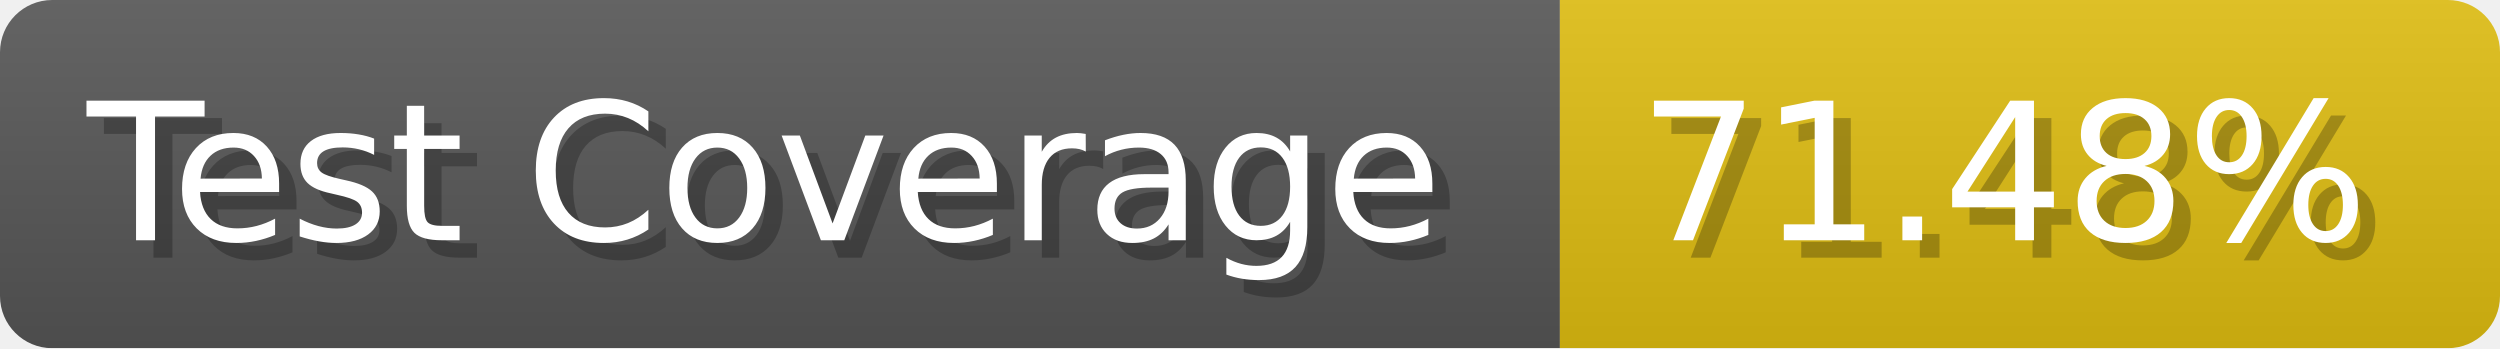
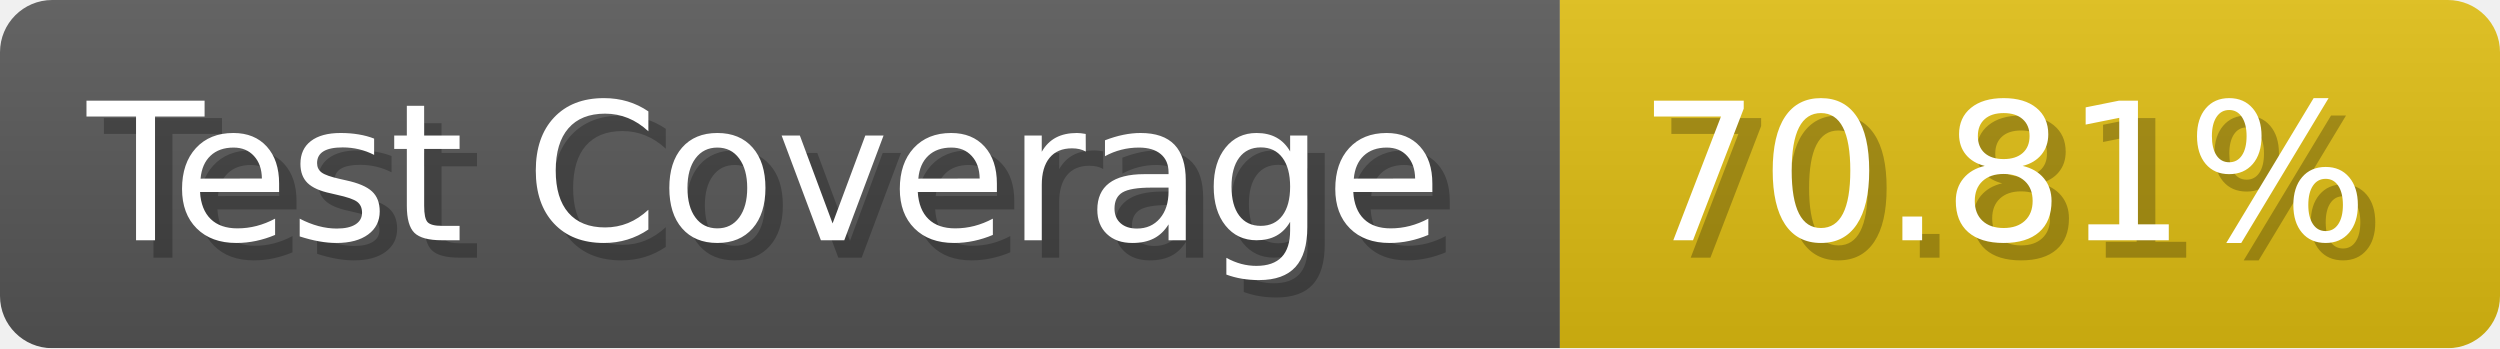
- <svg xmlns="http://www.w3.org/2000/svg" width="143.6" height="20" viewBox="0 0 1436 200" role="img" aria-label="Test Coverage: 71.48%">
+ <svg xmlns="http://www.w3.org/2000/svg" width="143.6" height="20" viewBox="0 0 1436 200" role="img" aria-label="Test Coverage: 70.81%">
  <linearGradient id="a" x2="0" y2="100%">
    <stop offset="0" stop-opacity=".1" stop-color="#EEE" />
    <stop offset="1" stop-opacity=".1" />
  </linearGradient>
  <mask id="m">
    <rect width="1436" height="200" rx="30" fill="#FFF" />
  </mask>
  <g mask="url(#m)">
    <rect width="896" height="200" fill="#555" />
    <rect width="540" height="200" fill="#DB1" x="896" />
    <rect width="1436" height="200" fill="url(#a)" />
  </g>
  <g aria-hidden="true" fill="#fff" text-anchor="start" font-family="Verdana,DejaVu Sans,sans-serif" font-size="110">
    <text x="60" y="148" textLength="796" fill="#000" opacity="0.25">Test Coverage</text>
    <text x="50" y="138" textLength="796">Test Coverage</text>
-     <text x="951" y="148" textLength="440" fill="#000" opacity="0.25">71.48%</text>
-     <text x="941" y="138" textLength="440">71.48%</text>
+     <text x="951" y="148" textLength="440" fill="#000" opacity="0.25">70.81%</text>
+     <text x="941" y="138" textLength="440">70.81%</text>
  </g>
</svg>
